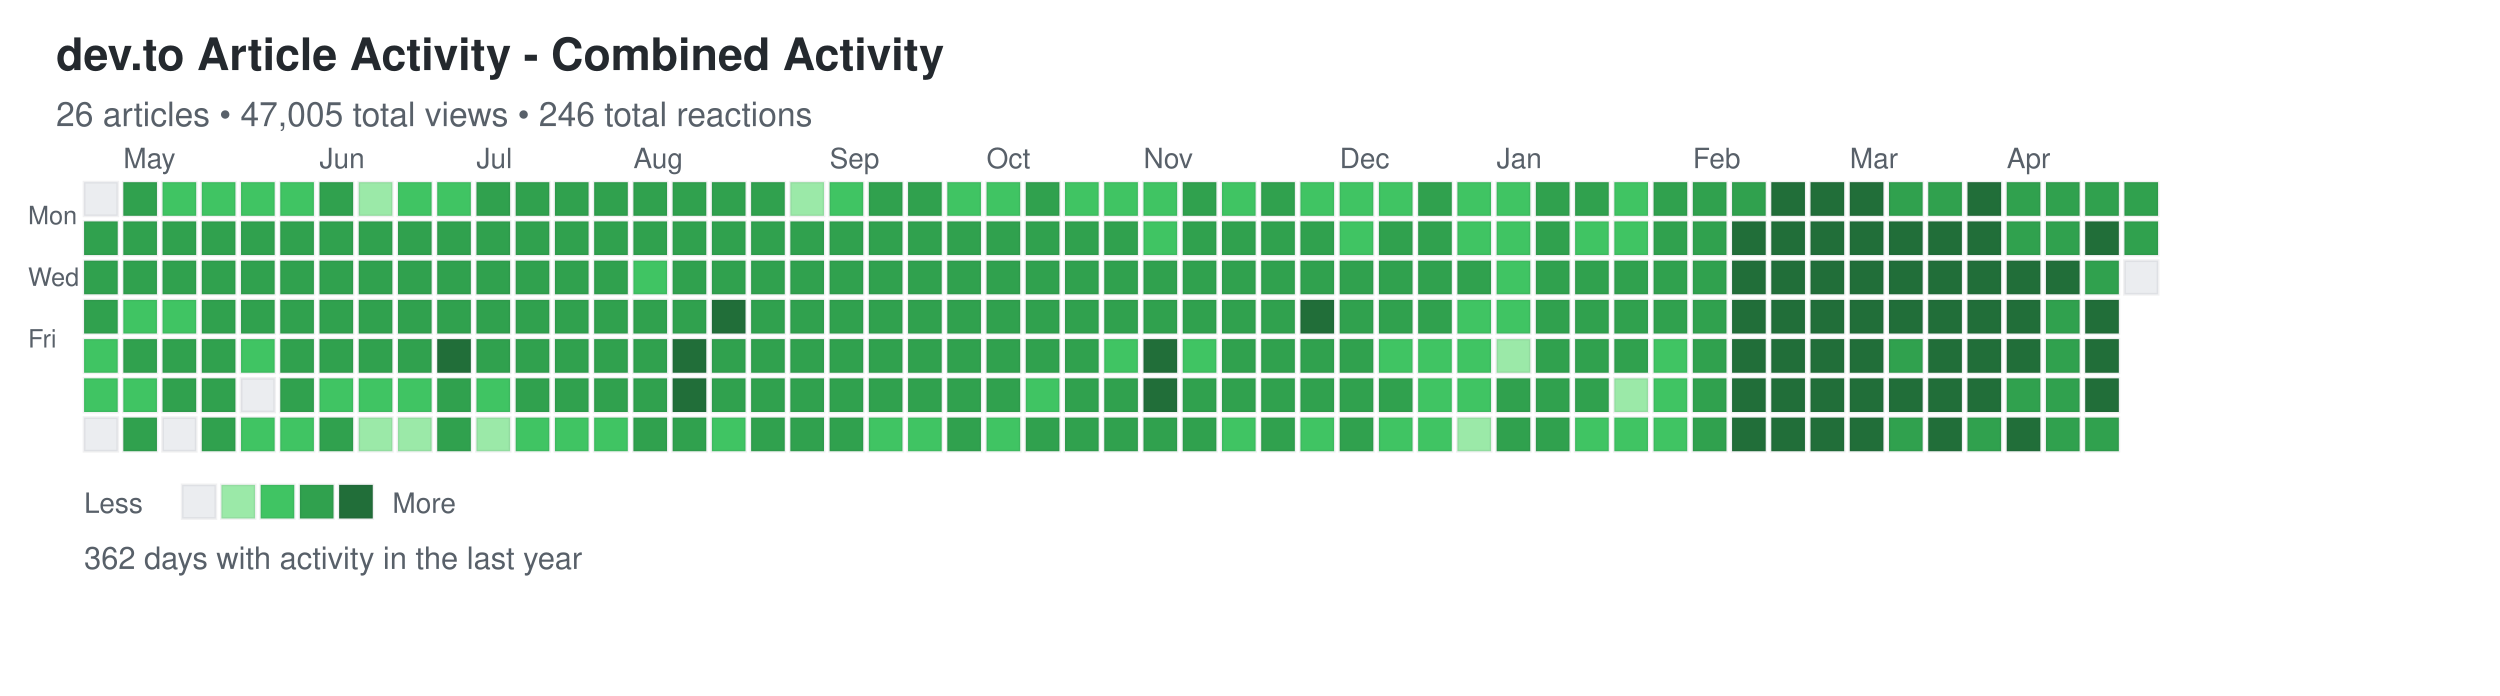
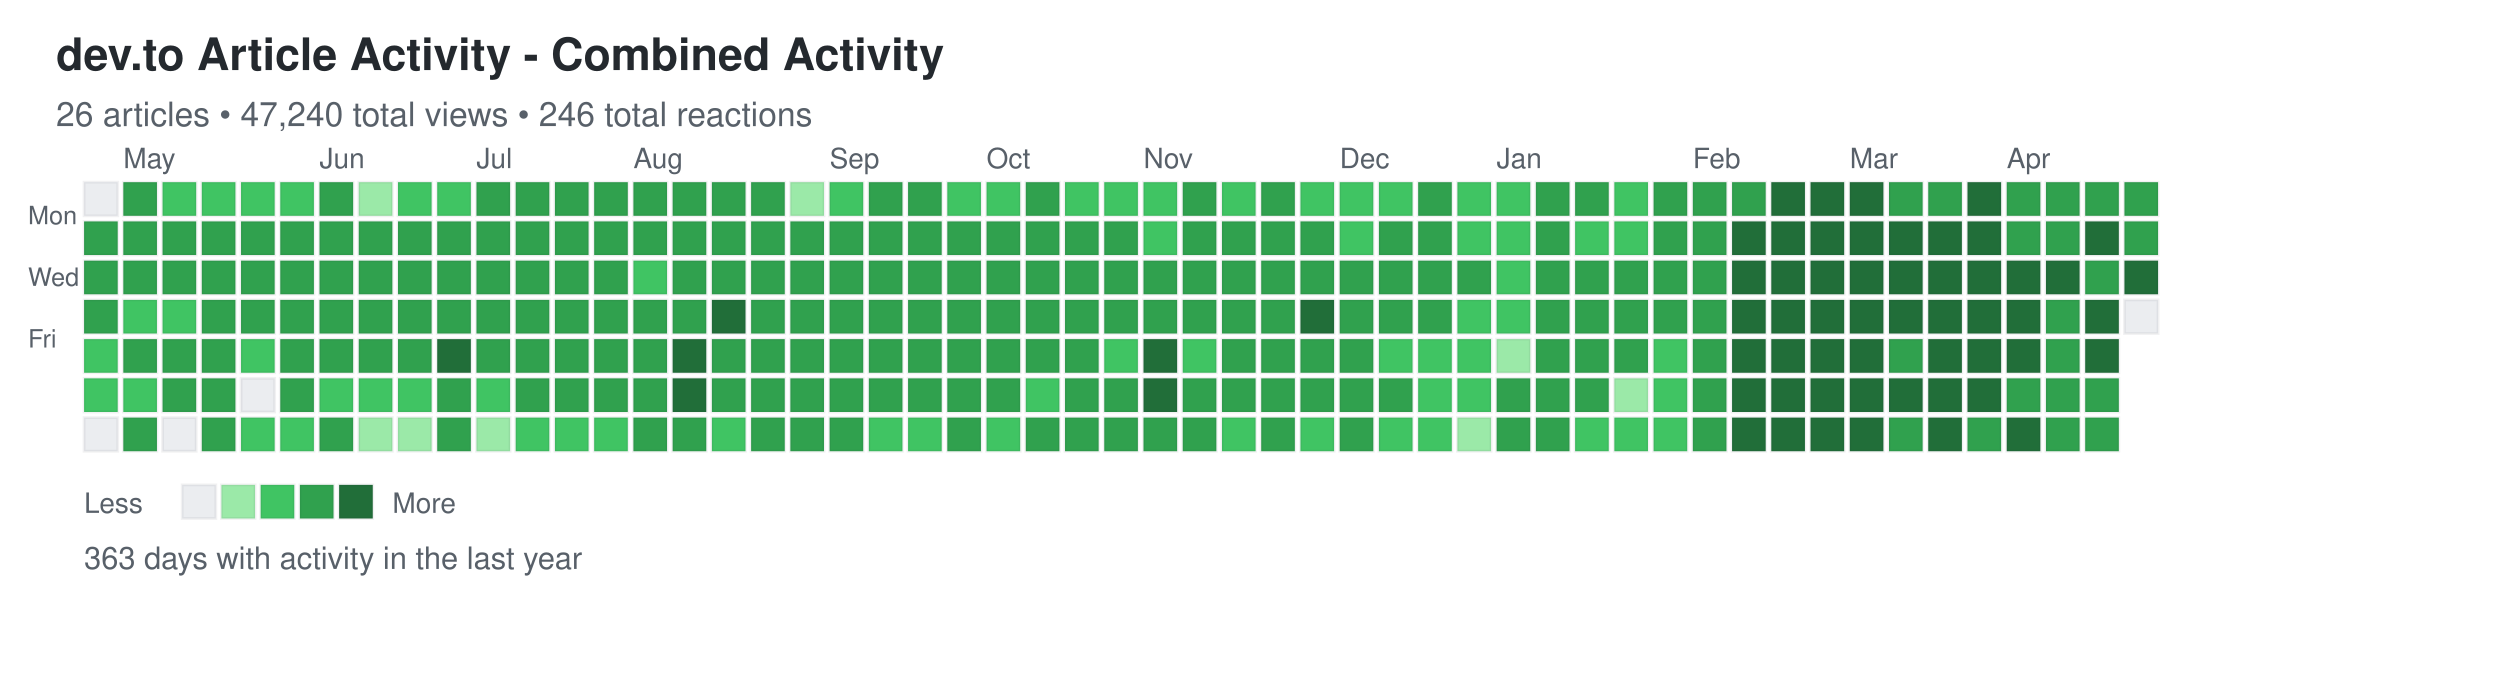
<svg xmlns="http://www.w3.org/2000/svg" width="892" height="248">
  <defs>
    <style>
.day { stroke: rgba(27,31,35,0.06); stroke-width: 1px; cursor: pointer; }
.day:hover { stroke: rgba(27,31,35,0.3); stroke-width: 2px; }
.month-label { font-family: -apple-system, BlinkMacSystemFont, "Segoe UI", Helvetica, Arial, sans-serif; font-size: 10px; fill: #586069; }
.day-label { font-family: -apple-system, BlinkMacSystemFont, "Segoe UI", Helvetica, Arial, sans-serif; font-size: 9px; fill: #586069; }
.title { font-family: -apple-system, BlinkMacSystemFont, "Segoe UI", Helvetica, Arial, sans-serif; font-size: 16px; font-weight: 600; fill: #24292e; }
.subtitle { font-family: -apple-system, BlinkMacSystemFont, "Segoe UI", Helvetica, Arial, sans-serif; font-size: 12px; fill: #586069; }
.stats { font-family: -apple-system, BlinkMacSystemFont, "Segoe UI", Helvetica, Arial, sans-serif; font-size: 11px; fill: #586069; }
.legend-text { font-family: -apple-system, BlinkMacSystemFont, "Segoe UI", Helvetica, Arial, sans-serif; font-size: 10px; fill: #586069; }
</style>
  </defs>
  <text x="20" y="25" class="title">dev.to Article Activity - Combined Activity</text>
-   <text x="20" y="45" class="subtitle">26 articles • 47,005 total views • 246 total reactions</text>
+   <text x="20" y="45" class="subtitle">26 articles • 47,240 total views • 246 total reactions</text>
  <text x="10" y="80" class="day-label">Mon</text>
  <text x="10" y="102" class="day-label">Wed</text>
  <text x="10" y="124" class="day-label">Fri</text>
  <rect x="30" y="65" width="12" height="12" fill="#ebedf0" class="day" data-date="2025-04-20" data-level="0" />
  <rect x="30" y="79" width="12" height="12" fill="#30a14e" class="day" data-date="2025-04-21" data-level="3" />
  <rect x="30" y="93" width="12" height="12" fill="#30a14e" class="day" data-date="2025-04-22" data-level="3" />
  <rect x="30" y="107" width="12" height="12" fill="#30a14e" class="day" data-date="2025-04-23" data-level="3" />
  <rect x="30" y="121" width="12" height="12" fill="#40c463" class="day" data-date="2025-04-24" data-level="2" />
  <rect x="30" y="135" width="12" height="12" fill="#40c463" class="day" data-date="2025-04-25" data-level="2" />
  <rect x="30" y="149" width="12" height="12" fill="#ebedf0" class="day" data-date="2025-04-26" data-level="0" />
  <rect x="44" y="65" width="12" height="12" fill="#30a14e" class="day" data-date="2025-04-27" data-level="3" />
  <rect x="44" y="79" width="12" height="12" fill="#30a14e" class="day" data-date="2025-04-28" data-level="3" />
  <rect x="44" y="93" width="12" height="12" fill="#30a14e" class="day" data-date="2025-04-29" data-level="3" />
  <rect x="44" y="107" width="12" height="12" fill="#40c463" class="day" data-date="2025-04-30" data-level="2" />
  <rect x="44" y="121" width="12" height="12" fill="#30a14e" class="day" data-date="2025-05-01" data-level="3" />
  <rect x="44" y="135" width="12" height="12" fill="#40c463" class="day" data-date="2025-05-02" data-level="2" />
  <rect x="44" y="149" width="12" height="12" fill="#30a14e" class="day" data-date="2025-05-03" data-level="3" />
  <rect x="58" y="65" width="12" height="12" fill="#40c463" class="day" data-date="2025-05-04" data-level="2" />
  <rect x="58" y="79" width="12" height="12" fill="#30a14e" class="day" data-date="2025-05-05" data-level="3" />
  <rect x="58" y="93" width="12" height="12" fill="#30a14e" class="day" data-date="2025-05-06" data-level="3" />
  <rect x="58" y="107" width="12" height="12" fill="#40c463" class="day" data-date="2025-05-07" data-level="2" />
  <rect x="58" y="121" width="12" height="12" fill="#30a14e" class="day" data-date="2025-05-08" data-level="3" />
  <rect x="58" y="135" width="12" height="12" fill="#30a14e" class="day" data-date="2025-05-09" data-level="3" />
  <rect x="58" y="149" width="12" height="12" fill="#ebedf0" class="day" data-date="2025-05-10" data-level="0" />
  <rect x="72" y="65" width="12" height="12" fill="#40c463" class="day" data-date="2025-05-11" data-level="2" />
  <rect x="72" y="79" width="12" height="12" fill="#30a14e" class="day" data-date="2025-05-12" data-level="3" />
  <rect x="72" y="93" width="12" height="12" fill="#30a14e" class="day" data-date="2025-05-13" data-level="3" />
  <rect x="72" y="107" width="12" height="12" fill="#30a14e" class="day" data-date="2025-05-14" data-level="3" />
  <rect x="72" y="121" width="12" height="12" fill="#30a14e" class="day" data-date="2025-05-15" data-level="3" />
  <rect x="72" y="135" width="12" height="12" fill="#30a14e" class="day" data-date="2025-05-16" data-level="3" />
  <rect x="72" y="149" width="12" height="12" fill="#30a14e" class="day" data-date="2025-05-17" data-level="3" />
  <rect x="86" y="65" width="12" height="12" fill="#40c463" class="day" data-date="2025-05-18" data-level="2" />
  <rect x="86" y="79" width="12" height="12" fill="#30a14e" class="day" data-date="2025-05-19" data-level="3" />
  <rect x="86" y="93" width="12" height="12" fill="#30a14e" class="day" data-date="2025-05-20" data-level="3" />
  <rect x="86" y="107" width="12" height="12" fill="#30a14e" class="day" data-date="2025-05-21" data-level="3" />
  <rect x="86" y="121" width="12" height="12" fill="#40c463" class="day" data-date="2025-05-22" data-level="2" />
  <rect x="86" y="135" width="12" height="12" fill="#ebedf0" class="day" data-date="2025-05-23" data-level="0" />
  <rect x="86" y="149" width="12" height="12" fill="#40c463" class="day" data-date="2025-05-24" data-level="2" />
  <rect x="100" y="65" width="12" height="12" fill="#40c463" class="day" data-date="2025-05-25" data-level="2" />
  <rect x="100" y="79" width="12" height="12" fill="#30a14e" class="day" data-date="2025-05-26" data-level="3" />
  <rect x="100" y="93" width="12" height="12" fill="#30a14e" class="day" data-date="2025-05-27" data-level="3" />
  <rect x="100" y="107" width="12" height="12" fill="#30a14e" class="day" data-date="2025-05-28" data-level="3" />
  <rect x="100" y="121" width="12" height="12" fill="#30a14e" class="day" data-date="2025-05-29" data-level="3" />
  <rect x="100" y="135" width="12" height="12" fill="#30a14e" class="day" data-date="2025-05-30" data-level="3" />
  <rect x="100" y="149" width="12" height="12" fill="#40c463" class="day" data-date="2025-05-31" data-level="2" />
  <rect x="114" y="65" width="12" height="12" fill="#30a14e" class="day" data-date="2025-06-01" data-level="3" />
  <rect x="114" y="79" width="12" height="12" fill="#30a14e" class="day" data-date="2025-06-02" data-level="3" />
  <rect x="114" y="93" width="12" height="12" fill="#30a14e" class="day" data-date="2025-06-03" data-level="3" />
  <rect x="114" y="107" width="12" height="12" fill="#30a14e" class="day" data-date="2025-06-04" data-level="3" />
  <rect x="114" y="121" width="12" height="12" fill="#30a14e" class="day" data-date="2025-06-05" data-level="3" />
  <rect x="114" y="135" width="12" height="12" fill="#40c463" class="day" data-date="2025-06-06" data-level="2" />
  <rect x="114" y="149" width="12" height="12" fill="#30a14e" class="day" data-date="2025-06-07" data-level="3" />
  <rect x="128" y="65" width="12" height="12" fill="#9be9a8" class="day" data-date="2025-06-08" data-level="1" />
  <rect x="128" y="79" width="12" height="12" fill="#30a14e" class="day" data-date="2025-06-09" data-level="3" />
  <rect x="128" y="93" width="12" height="12" fill="#30a14e" class="day" data-date="2025-06-10" data-level="3" />
  <rect x="128" y="107" width="12" height="12" fill="#30a14e" class="day" data-date="2025-06-11" data-level="3" />
  <rect x="128" y="121" width="12" height="12" fill="#30a14e" class="day" data-date="2025-06-12" data-level="3" />
  <rect x="128" y="135" width="12" height="12" fill="#40c463" class="day" data-date="2025-06-13" data-level="2" />
  <rect x="128" y="149" width="12" height="12" fill="#9be9a8" class="day" data-date="2025-06-14" data-level="1" />
  <rect x="142" y="65" width="12" height="12" fill="#40c463" class="day" data-date="2025-06-15" data-level="2" />
  <rect x="142" y="79" width="12" height="12" fill="#30a14e" class="day" data-date="2025-06-16" data-level="3" />
  <rect x="142" y="93" width="12" height="12" fill="#30a14e" class="day" data-date="2025-06-17" data-level="3" />
  <rect x="142" y="107" width="12" height="12" fill="#30a14e" class="day" data-date="2025-06-18" data-level="3" />
  <rect x="142" y="121" width="12" height="12" fill="#30a14e" class="day" data-date="2025-06-19" data-level="3" />
  <rect x="142" y="135" width="12" height="12" fill="#40c463" class="day" data-date="2025-06-20" data-level="2" />
  <rect x="142" y="149" width="12" height="12" fill="#9be9a8" class="day" data-date="2025-06-21" data-level="1" />
  <rect x="156" y="65" width="12" height="12" fill="#40c463" class="day" data-date="2025-06-22" data-level="2" />
  <rect x="156" y="79" width="12" height="12" fill="#30a14e" class="day" data-date="2025-06-23" data-level="3" />
  <rect x="156" y="93" width="12" height="12" fill="#30a14e" class="day" data-date="2025-06-24" data-level="3" />
  <rect x="156" y="107" width="12" height="12" fill="#30a14e" class="day" data-date="2025-06-25" data-level="3" />
  <rect x="156" y="121" width="12" height="12" fill="#216e39" class="day" data-date="2025-06-26" data-level="4" />
  <rect x="156" y="135" width="12" height="12" fill="#30a14e" class="day" data-date="2025-06-27" data-level="3" />
  <rect x="156" y="149" width="12" height="12" fill="#30a14e" class="day" data-date="2025-06-28" data-level="3" />
  <rect x="170" y="65" width="12" height="12" fill="#30a14e" class="day" data-date="2025-06-29" data-level="3" />
  <rect x="170" y="79" width="12" height="12" fill="#30a14e" class="day" data-date="2025-06-30" data-level="3" />
  <rect x="170" y="93" width="12" height="12" fill="#30a14e" class="day" data-date="2025-07-01" data-level="3" />
  <rect x="170" y="107" width="12" height="12" fill="#30a14e" class="day" data-date="2025-07-02" data-level="3" />
  <rect x="170" y="121" width="12" height="12" fill="#30a14e" class="day" data-date="2025-07-03" data-level="3" />
  <rect x="170" y="135" width="12" height="12" fill="#40c463" class="day" data-date="2025-07-04" data-level="2" />
  <rect x="170" y="149" width="12" height="12" fill="#9be9a8" class="day" data-date="2025-07-05" data-level="1" />
  <rect x="184" y="65" width="12" height="12" fill="#30a14e" class="day" data-date="2025-07-06" data-level="3" />
  <rect x="184" y="79" width="12" height="12" fill="#30a14e" class="day" data-date="2025-07-07" data-level="3" />
  <rect x="184" y="93" width="12" height="12" fill="#30a14e" class="day" data-date="2025-07-08" data-level="3" />
  <rect x="184" y="107" width="12" height="12" fill="#30a14e" class="day" data-date="2025-07-09" data-level="3" />
  <rect x="184" y="121" width="12" height="12" fill="#30a14e" class="day" data-date="2025-07-10" data-level="3" />
  <rect x="184" y="135" width="12" height="12" fill="#30a14e" class="day" data-date="2025-07-11" data-level="3" />
  <rect x="184" y="149" width="12" height="12" fill="#40c463" class="day" data-date="2025-07-12" data-level="2" />
  <rect x="198" y="65" width="12" height="12" fill="#30a14e" class="day" data-date="2025-07-13" data-level="3" />
  <rect x="198" y="79" width="12" height="12" fill="#30a14e" class="day" data-date="2025-07-14" data-level="3" />
  <rect x="198" y="93" width="12" height="12" fill="#30a14e" class="day" data-date="2025-07-15" data-level="3" />
  <rect x="198" y="107" width="12" height="12" fill="#30a14e" class="day" data-date="2025-07-16" data-level="3" />
  <rect x="198" y="121" width="12" height="12" fill="#30a14e" class="day" data-date="2025-07-17" data-level="3" />
  <rect x="198" y="135" width="12" height="12" fill="#30a14e" class="day" data-date="2025-07-18" data-level="3" />
  <rect x="198" y="149" width="12" height="12" fill="#40c463" class="day" data-date="2025-07-19" data-level="2" />
  <rect x="212" y="65" width="12" height="12" fill="#30a14e" class="day" data-date="2025-07-20" data-level="3" />
  <rect x="212" y="79" width="12" height="12" fill="#30a14e" class="day" data-date="2025-07-21" data-level="3" />
  <rect x="212" y="93" width="12" height="12" fill="#30a14e" class="day" data-date="2025-07-22" data-level="3" />
  <rect x="212" y="107" width="12" height="12" fill="#30a14e" class="day" data-date="2025-07-23" data-level="3" />
  <rect x="212" y="121" width="12" height="12" fill="#30a14e" class="day" data-date="2025-07-24" data-level="3" />
  <rect x="212" y="135" width="12" height="12" fill="#30a14e" class="day" data-date="2025-07-25" data-level="3" />
  <rect x="212" y="149" width="12" height="12" fill="#40c463" class="day" data-date="2025-07-26" data-level="2" />
  <rect x="226" y="65" width="12" height="12" fill="#30a14e" class="day" data-date="2025-07-27" data-level="3" />
  <rect x="226" y="79" width="12" height="12" fill="#30a14e" class="day" data-date="2025-07-28" data-level="3" />
  <rect x="226" y="93" width="12" height="12" fill="#40c463" class="day" data-date="2025-07-29" data-level="2" />
  <rect x="226" y="107" width="12" height="12" fill="#30a14e" class="day" data-date="2025-07-30" data-level="3" />
  <rect x="226" y="121" width="12" height="12" fill="#30a14e" class="day" data-date="2025-07-31" data-level="3" />
  <rect x="226" y="135" width="12" height="12" fill="#30a14e" class="day" data-date="2025-08-01" data-level="3" />
  <rect x="226" y="149" width="12" height="12" fill="#30a14e" class="day" data-date="2025-08-02" data-level="3" />
  <rect x="240" y="65" width="12" height="12" fill="#30a14e" class="day" data-date="2025-08-03" data-level="3" />
  <rect x="240" y="79" width="12" height="12" fill="#30a14e" class="day" data-date="2025-08-04" data-level="3" />
  <rect x="240" y="93" width="12" height="12" fill="#30a14e" class="day" data-date="2025-08-05" data-level="3" />
  <rect x="240" y="107" width="12" height="12" fill="#30a14e" class="day" data-date="2025-08-06" data-level="3" />
  <rect x="240" y="121" width="12" height="12" fill="#216e39" class="day" data-date="2025-08-07" data-level="4" />
  <rect x="240" y="135" width="12" height="12" fill="#216e39" class="day" data-date="2025-08-08" data-level="4" />
  <rect x="240" y="149" width="12" height="12" fill="#30a14e" class="day" data-date="2025-08-09" data-level="3" />
  <rect x="254" y="65" width="12" height="12" fill="#30a14e" class="day" data-date="2025-08-10" data-level="3" />
  <rect x="254" y="79" width="12" height="12" fill="#30a14e" class="day" data-date="2025-08-11" data-level="3" />
  <rect x="254" y="93" width="12" height="12" fill="#30a14e" class="day" data-date="2025-08-12" data-level="3" />
  <rect x="254" y="107" width="12" height="12" fill="#216e39" class="day" data-date="2025-08-13" data-level="4" />
  <rect x="254" y="121" width="12" height="12" fill="#30a14e" class="day" data-date="2025-08-14" data-level="3" />
  <rect x="254" y="135" width="12" height="12" fill="#30a14e" class="day" data-date="2025-08-15" data-level="3" />
  <rect x="254" y="149" width="12" height="12" fill="#40c463" class="day" data-date="2025-08-16" data-level="2" />
  <rect x="268" y="65" width="12" height="12" fill="#30a14e" class="day" data-date="2025-08-17" data-level="3" />
  <rect x="268" y="79" width="12" height="12" fill="#30a14e" class="day" data-date="2025-08-18" data-level="3" />
  <rect x="268" y="93" width="12" height="12" fill="#30a14e" class="day" data-date="2025-08-19" data-level="3" />
  <rect x="268" y="107" width="12" height="12" fill="#30a14e" class="day" data-date="2025-08-20" data-level="3" />
  <rect x="268" y="121" width="12" height="12" fill="#30a14e" class="day" data-date="2025-08-21" data-level="3" />
  <rect x="268" y="135" width="12" height="12" fill="#30a14e" class="day" data-date="2025-08-22" data-level="3" />
  <rect x="268" y="149" width="12" height="12" fill="#30a14e" class="day" data-date="2025-08-23" data-level="3" />
  <rect x="282" y="65" width="12" height="12" fill="#9be9a8" class="day" data-date="2025-08-24" data-level="1" />
  <rect x="282" y="79" width="12" height="12" fill="#30a14e" class="day" data-date="2025-08-25" data-level="3" />
  <rect x="282" y="93" width="12" height="12" fill="#30a14e" class="day" data-date="2025-08-26" data-level="3" />
  <rect x="282" y="107" width="12" height="12" fill="#30a14e" class="day" data-date="2025-08-27" data-level="3" />
  <rect x="282" y="121" width="12" height="12" fill="#30a14e" class="day" data-date="2025-08-28" data-level="3" />
  <rect x="282" y="135" width="12" height="12" fill="#30a14e" class="day" data-date="2025-08-29" data-level="3" />
  <rect x="282" y="149" width="12" height="12" fill="#30a14e" class="day" data-date="2025-08-30" data-level="3" />
  <rect x="296" y="65" width="12" height="12" fill="#40c463" class="day" data-date="2025-08-31" data-level="2" />
  <rect x="296" y="79" width="12" height="12" fill="#30a14e" class="day" data-date="2025-09-01" data-level="3" />
  <rect x="296" y="93" width="12" height="12" fill="#30a14e" class="day" data-date="2025-09-02" data-level="3" />
  <rect x="296" y="107" width="12" height="12" fill="#30a14e" class="day" data-date="2025-09-03" data-level="3" />
  <rect x="296" y="121" width="12" height="12" fill="#30a14e" class="day" data-date="2025-09-04" data-level="3" />
  <rect x="296" y="135" width="12" height="12" fill="#30a14e" class="day" data-date="2025-09-05" data-level="3" />
  <rect x="296" y="149" width="12" height="12" fill="#30a14e" class="day" data-date="2025-09-06" data-level="3" />
  <rect x="310" y="65" width="12" height="12" fill="#30a14e" class="day" data-date="2025-09-07" data-level="3" />
  <rect x="310" y="79" width="12" height="12" fill="#30a14e" class="day" data-date="2025-09-08" data-level="3" />
  <rect x="310" y="93" width="12" height="12" fill="#30a14e" class="day" data-date="2025-09-09" data-level="3" />
  <rect x="310" y="107" width="12" height="12" fill="#30a14e" class="day" data-date="2025-09-10" data-level="3" />
  <rect x="310" y="121" width="12" height="12" fill="#30a14e" class="day" data-date="2025-09-11" data-level="3" />
  <rect x="310" y="135" width="12" height="12" fill="#30a14e" class="day" data-date="2025-09-12" data-level="3" />
  <rect x="310" y="149" width="12" height="12" fill="#40c463" class="day" data-date="2025-09-13" data-level="2" />
  <rect x="324" y="65" width="12" height="12" fill="#30a14e" class="day" data-date="2025-09-14" data-level="3" />
  <rect x="324" y="79" width="12" height="12" fill="#30a14e" class="day" data-date="2025-09-15" data-level="3" />
  <rect x="324" y="93" width="12" height="12" fill="#30a14e" class="day" data-date="2025-09-16" data-level="3" />
  <rect x="324" y="107" width="12" height="12" fill="#30a14e" class="day" data-date="2025-09-17" data-level="3" />
  <rect x="324" y="121" width="12" height="12" fill="#30a14e" class="day" data-date="2025-09-18" data-level="3" />
  <rect x="324" y="135" width="12" height="12" fill="#30a14e" class="day" data-date="2025-09-19" data-level="3" />
  <rect x="324" y="149" width="12" height="12" fill="#40c463" class="day" data-date="2025-09-20" data-level="2" />
  <rect x="338" y="65" width="12" height="12" fill="#40c463" class="day" data-date="2025-09-21" data-level="2" />
  <rect x="338" y="79" width="12" height="12" fill="#30a14e" class="day" data-date="2025-09-22" data-level="3" />
  <rect x="338" y="93" width="12" height="12" fill="#30a14e" class="day" data-date="2025-09-23" data-level="3" />
  <rect x="338" y="107" width="12" height="12" fill="#30a14e" class="day" data-date="2025-09-24" data-level="3" />
  <rect x="338" y="121" width="12" height="12" fill="#30a14e" class="day" data-date="2025-09-25" data-level="3" />
  <rect x="338" y="135" width="12" height="12" fill="#30a14e" class="day" data-date="2025-09-26" data-level="3" />
  <rect x="338" y="149" width="12" height="12" fill="#30a14e" class="day" data-date="2025-09-27" data-level="3" />
  <rect x="352" y="65" width="12" height="12" fill="#40c463" class="day" data-date="2025-09-28" data-level="2" />
  <rect x="352" y="79" width="12" height="12" fill="#30a14e" class="day" data-date="2025-09-29" data-level="3" />
  <rect x="352" y="93" width="12" height="12" fill="#30a14e" class="day" data-date="2025-09-30" data-level="3" />
  <rect x="352" y="107" width="12" height="12" fill="#30a14e" class="day" data-date="2025-10-01" data-level="3" />
  <rect x="352" y="121" width="12" height="12" fill="#30a14e" class="day" data-date="2025-10-02" data-level="3" />
  <rect x="352" y="135" width="12" height="12" fill="#30a14e" class="day" data-date="2025-10-03" data-level="3" />
  <rect x="352" y="149" width="12" height="12" fill="#40c463" class="day" data-date="2025-10-04" data-level="2" />
  <rect x="366" y="65" width="12" height="12" fill="#30a14e" class="day" data-date="2025-10-05" data-level="3" />
  <rect x="366" y="79" width="12" height="12" fill="#30a14e" class="day" data-date="2025-10-06" data-level="3" />
  <rect x="366" y="93" width="12" height="12" fill="#30a14e" class="day" data-date="2025-10-07" data-level="3" />
  <rect x="366" y="107" width="12" height="12" fill="#30a14e" class="day" data-date="2025-10-08" data-level="3" />
  <rect x="366" y="121" width="12" height="12" fill="#30a14e" class="day" data-date="2025-10-09" data-level="3" />
  <rect x="366" y="135" width="12" height="12" fill="#40c463" class="day" data-date="2025-10-10" data-level="2" />
  <rect x="366" y="149" width="12" height="12" fill="#30a14e" class="day" data-date="2025-10-11" data-level="3" />
  <rect x="380" y="65" width="12" height="12" fill="#40c463" class="day" data-date="2025-10-12" data-level="2" />
  <rect x="380" y="79" width="12" height="12" fill="#30a14e" class="day" data-date="2025-10-13" data-level="3" />
  <rect x="380" y="93" width="12" height="12" fill="#30a14e" class="day" data-date="2025-10-14" data-level="3" />
  <rect x="380" y="107" width="12" height="12" fill="#30a14e" class="day" data-date="2025-10-15" data-level="3" />
  <rect x="380" y="121" width="12" height="12" fill="#30a14e" class="day" data-date="2025-10-16" data-level="3" />
  <rect x="380" y="135" width="12" height="12" fill="#30a14e" class="day" data-date="2025-10-17" data-level="3" />
  <rect x="380" y="149" width="12" height="12" fill="#30a14e" class="day" data-date="2025-10-18" data-level="3" />
  <rect x="394" y="65" width="12" height="12" fill="#40c463" class="day" data-date="2025-10-19" data-level="2" />
  <rect x="394" y="79" width="12" height="12" fill="#30a14e" class="day" data-date="2025-10-20" data-level="3" />
  <rect x="394" y="93" width="12" height="12" fill="#30a14e" class="day" data-date="2025-10-21" data-level="3" />
  <rect x="394" y="107" width="12" height="12" fill="#30a14e" class="day" data-date="2025-10-22" data-level="3" />
  <rect x="394" y="121" width="12" height="12" fill="#40c463" class="day" data-date="2025-10-23" data-level="2" />
  <rect x="394" y="135" width="12" height="12" fill="#30a14e" class="day" data-date="2025-10-24" data-level="3" />
  <rect x="394" y="149" width="12" height="12" fill="#30a14e" class="day" data-date="2025-10-25" data-level="3" />
  <rect x="408" y="65" width="12" height="12" fill="#40c463" class="day" data-date="2025-10-26" data-level="2" />
  <rect x="408" y="79" width="12" height="12" fill="#40c463" class="day" data-date="2025-10-27" data-level="2" />
  <rect x="408" y="93" width="12" height="12" fill="#30a14e" class="day" data-date="2025-10-28" data-level="3" />
  <rect x="408" y="107" width="12" height="12" fill="#30a14e" class="day" data-date="2025-10-29" data-level="3" />
  <rect x="408" y="121" width="12" height="12" fill="#216e39" class="day" data-date="2025-10-30" data-level="4" />
  <rect x="408" y="135" width="12" height="12" fill="#216e39" class="day" data-date="2025-10-31" data-level="4" />
  <rect x="408" y="149" width="12" height="12" fill="#30a14e" class="day" data-date="2025-11-01" data-level="3" />
  <rect x="422" y="65" width="12" height="12" fill="#30a14e" class="day" data-date="2025-11-02" data-level="3" />
  <rect x="422" y="79" width="12" height="12" fill="#30a14e" class="day" data-date="2025-11-03" data-level="3" />
  <rect x="422" y="93" width="12" height="12" fill="#30a14e" class="day" data-date="2025-11-04" data-level="3" />
  <rect x="422" y="107" width="12" height="12" fill="#30a14e" class="day" data-date="2025-11-05" data-level="3" />
  <rect x="422" y="121" width="12" height="12" fill="#40c463" class="day" data-date="2025-11-06" data-level="2" />
  <rect x="422" y="135" width="12" height="12" fill="#30a14e" class="day" data-date="2025-11-07" data-level="3" />
  <rect x="422" y="149" width="12" height="12" fill="#30a14e" class="day" data-date="2025-11-08" data-level="3" />
  <rect x="436" y="65" width="12" height="12" fill="#40c463" class="day" data-date="2025-11-09" data-level="2" />
  <rect x="436" y="79" width="12" height="12" fill="#30a14e" class="day" data-date="2025-11-10" data-level="3" />
  <rect x="436" y="93" width="12" height="12" fill="#30a14e" class="day" data-date="2025-11-11" data-level="3" />
  <rect x="436" y="107" width="12" height="12" fill="#30a14e" class="day" data-date="2025-11-12" data-level="3" />
  <rect x="436" y="121" width="12" height="12" fill="#30a14e" class="day" data-date="2025-11-13" data-level="3" />
  <rect x="436" y="135" width="12" height="12" fill="#30a14e" class="day" data-date="2025-11-14" data-level="3" />
  <rect x="436" y="149" width="12" height="12" fill="#40c463" class="day" data-date="2025-11-15" data-level="2" />
  <rect x="450" y="65" width="12" height="12" fill="#30a14e" class="day" data-date="2025-11-16" data-level="3" />
  <rect x="450" y="79" width="12" height="12" fill="#30a14e" class="day" data-date="2025-11-17" data-level="3" />
  <rect x="450" y="93" width="12" height="12" fill="#30a14e" class="day" data-date="2025-11-18" data-level="3" />
  <rect x="450" y="107" width="12" height="12" fill="#30a14e" class="day" data-date="2025-11-19" data-level="3" />
  <rect x="450" y="121" width="12" height="12" fill="#30a14e" class="day" data-date="2025-11-20" data-level="3" />
  <rect x="450" y="135" width="12" height="12" fill="#30a14e" class="day" data-date="2025-11-21" data-level="3" />
  <rect x="450" y="149" width="12" height="12" fill="#30a14e" class="day" data-date="2025-11-22" data-level="3" />
  <rect x="464" y="65" width="12" height="12" fill="#40c463" class="day" data-date="2025-11-23" data-level="2" />
  <rect x="464" y="79" width="12" height="12" fill="#30a14e" class="day" data-date="2025-11-24" data-level="3" />
  <rect x="464" y="93" width="12" height="12" fill="#30a14e" class="day" data-date="2025-11-25" data-level="3" />
  <rect x="464" y="107" width="12" height="12" fill="#216e39" class="day" data-date="2025-11-26" data-level="4" />
  <rect x="464" y="121" width="12" height="12" fill="#30a14e" class="day" data-date="2025-11-27" data-level="3" />
  <rect x="464" y="135" width="12" height="12" fill="#30a14e" class="day" data-date="2025-11-28" data-level="3" />
  <rect x="464" y="149" width="12" height="12" fill="#40c463" class="day" data-date="2025-11-29" data-level="2" />
  <rect x="478" y="65" width="12" height="12" fill="#40c463" class="day" data-date="2025-11-30" data-level="2" />
  <rect x="478" y="79" width="12" height="12" fill="#40c463" class="day" data-date="2025-12-01" data-level="2" />
  <rect x="478" y="93" width="12" height="12" fill="#30a14e" class="day" data-date="2025-12-02" data-level="3" />
  <rect x="478" y="107" width="12" height="12" fill="#30a14e" class="day" data-date="2025-12-03" data-level="3" />
  <rect x="478" y="121" width="12" height="12" fill="#30a14e" class="day" data-date="2025-12-04" data-level="3" />
  <rect x="478" y="135" width="12" height="12" fill="#30a14e" class="day" data-date="2025-12-05" data-level="3" />
  <rect x="478" y="149" width="12" height="12" fill="#30a14e" class="day" data-date="2025-12-06" data-level="3" />
  <rect x="492" y="65" width="12" height="12" fill="#40c463" class="day" data-date="2025-12-07" data-level="2" />
  <rect x="492" y="79" width="12" height="12" fill="#30a14e" class="day" data-date="2025-12-08" data-level="3" />
  <rect x="492" y="93" width="12" height="12" fill="#30a14e" class="day" data-date="2025-12-09" data-level="3" />
  <rect x="492" y="107" width="12" height="12" fill="#30a14e" class="day" data-date="2025-12-10" data-level="3" />
  <rect x="492" y="121" width="12" height="12" fill="#40c463" class="day" data-date="2025-12-11" data-level="2" />
  <rect x="492" y="135" width="12" height="12" fill="#30a14e" class="day" data-date="2025-12-12" data-level="3" />
  <rect x="492" y="149" width="12" height="12" fill="#40c463" class="day" data-date="2025-12-13" data-level="2" />
  <rect x="506" y="65" width="12" height="12" fill="#30a14e" class="day" data-date="2025-12-14" data-level="3" />
  <rect x="506" y="79" width="12" height="12" fill="#30a14e" class="day" data-date="2025-12-15" data-level="3" />
  <rect x="506" y="93" width="12" height="12" fill="#30a14e" class="day" data-date="2025-12-16" data-level="3" />
  <rect x="506" y="107" width="12" height="12" fill="#30a14e" class="day" data-date="2025-12-17" data-level="3" />
  <rect x="506" y="121" width="12" height="12" fill="#40c463" class="day" data-date="2025-12-18" data-level="2" />
  <rect x="506" y="135" width="12" height="12" fill="#40c463" class="day" data-date="2025-12-19" data-level="2" />
  <rect x="506" y="149" width="12" height="12" fill="#40c463" class="day" data-date="2025-12-20" data-level="2" />
  <rect x="520" y="65" width="12" height="12" fill="#40c463" class="day" data-date="2025-12-21" data-level="2" />
  <rect x="520" y="79" width="12" height="12" fill="#40c463" class="day" data-date="2025-12-22" data-level="2" />
  <rect x="520" y="93" width="12" height="12" fill="#30a14e" class="day" data-date="2025-12-23" data-level="3" />
  <rect x="520" y="107" width="12" height="12" fill="#40c463" class="day" data-date="2025-12-24" data-level="2" />
  <rect x="520" y="121" width="12" height="12" fill="#40c463" class="day" data-date="2025-12-25" data-level="2" />
  <rect x="520" y="135" width="12" height="12" fill="#40c463" class="day" data-date="2025-12-26" data-level="2" />
  <rect x="520" y="149" width="12" height="12" fill="#9be9a8" class="day" data-date="2025-12-27" data-level="1" />
  <rect x="534" y="65" width="12" height="12" fill="#40c463" class="day" data-date="2025-12-28" data-level="2" />
  <rect x="534" y="79" width="12" height="12" fill="#40c463" class="day" data-date="2025-12-29" data-level="2" />
  <rect x="534" y="93" width="12" height="12" fill="#40c463" class="day" data-date="2025-12-30" data-level="2" />
  <rect x="534" y="107" width="12" height="12" fill="#40c463" class="day" data-date="2025-12-31" data-level="2" />
  <rect x="534" y="121" width="12" height="12" fill="#9be9a8" class="day" data-date="2026-01-01" data-level="1" />
  <rect x="534" y="135" width="12" height="12" fill="#30a14e" class="day" data-date="2026-01-02" data-level="3" />
  <rect x="534" y="149" width="12" height="12" fill="#30a14e" class="day" data-date="2026-01-03" data-level="3" />
  <rect x="548" y="65" width="12" height="12" fill="#30a14e" class="day" data-date="2026-01-04" data-level="3" />
  <rect x="548" y="79" width="12" height="12" fill="#30a14e" class="day" data-date="2026-01-05" data-level="3" />
  <rect x="548" y="93" width="12" height="12" fill="#30a14e" class="day" data-date="2026-01-06" data-level="3" />
  <rect x="548" y="107" width="12" height="12" fill="#30a14e" class="day" data-date="2026-01-07" data-level="3" />
  <rect x="548" y="121" width="12" height="12" fill="#30a14e" class="day" data-date="2026-01-08" data-level="3" />
  <rect x="548" y="135" width="12" height="12" fill="#30a14e" class="day" data-date="2026-01-09" data-level="3" />
  <rect x="548" y="149" width="12" height="12" fill="#30a14e" class="day" data-date="2026-01-10" data-level="3" />
  <rect x="562" y="65" width="12" height="12" fill="#30a14e" class="day" data-date="2026-01-11" data-level="3" />
  <rect x="562" y="79" width="12" height="12" fill="#40c463" class="day" data-date="2026-01-12" data-level="2" />
  <rect x="562" y="93" width="12" height="12" fill="#30a14e" class="day" data-date="2026-01-13" data-level="3" />
  <rect x="562" y="107" width="12" height="12" fill="#30a14e" class="day" data-date="2026-01-14" data-level="3" />
  <rect x="562" y="121" width="12" height="12" fill="#30a14e" class="day" data-date="2026-01-15" data-level="3" />
  <rect x="562" y="135" width="12" height="12" fill="#30a14e" class="day" data-date="2026-01-16" data-level="3" />
  <rect x="562" y="149" width="12" height="12" fill="#40c463" class="day" data-date="2026-01-17" data-level="2" />
  <rect x="576" y="65" width="12" height="12" fill="#40c463" class="day" data-date="2026-01-18" data-level="2" />
  <rect x="576" y="79" width="12" height="12" fill="#40c463" class="day" data-date="2026-01-19" data-level="2" />
  <rect x="576" y="93" width="12" height="12" fill="#30a14e" class="day" data-date="2026-01-20" data-level="3" />
  <rect x="576" y="107" width="12" height="12" fill="#30a14e" class="day" data-date="2026-01-21" data-level="3" />
  <rect x="576" y="121" width="12" height="12" fill="#30a14e" class="day" data-date="2026-01-22" data-level="3" />
  <rect x="576" y="135" width="12" height="12" fill="#9be9a8" class="day" data-date="2026-01-23" data-level="1" />
  <rect x="576" y="149" width="12" height="12" fill="#40c463" class="day" data-date="2026-01-24" data-level="2" />
  <rect x="590" y="65" width="12" height="12" fill="#30a14e" class="day" data-date="2026-01-25" data-level="3" />
  <rect x="590" y="79" width="12" height="12" fill="#30a14e" class="day" data-date="2026-01-26" data-level="3" />
  <rect x="590" y="93" width="12" height="12" fill="#30a14e" class="day" data-date="2026-01-27" data-level="3" />
  <rect x="590" y="107" width="12" height="12" fill="#30a14e" class="day" data-date="2026-01-28" data-level="3" />
  <rect x="590" y="121" width="12" height="12" fill="#40c463" class="day" data-date="2026-01-29" data-level="2" />
  <rect x="590" y="135" width="12" height="12" fill="#40c463" class="day" data-date="2026-01-30" data-level="2" />
  <rect x="590" y="149" width="12" height="12" fill="#40c463" class="day" data-date="2026-01-31" data-level="2" />
  <rect x="604" y="65" width="12" height="12" fill="#30a14e" class="day" data-date="2026-02-01" data-level="3" />
  <rect x="604" y="79" width="12" height="12" fill="#30a14e" class="day" data-date="2026-02-02" data-level="3" />
  <rect x="604" y="93" width="12" height="12" fill="#30a14e" class="day" data-date="2026-02-03" data-level="3" />
  <rect x="604" y="107" width="12" height="12" fill="#30a14e" class="day" data-date="2026-02-04" data-level="3" />
  <rect x="604" y="121" width="12" height="12" fill="#30a14e" class="day" data-date="2026-02-05" data-level="3" />
  <rect x="604" y="135" width="12" height="12" fill="#30a14e" class="day" data-date="2026-02-06" data-level="3" />
  <rect x="604" y="149" width="12" height="12" fill="#30a14e" class="day" data-date="2026-02-07" data-level="3" />
  <rect x="618" y="65" width="12" height="12" fill="#30a14e" class="day" data-date="2026-02-08" data-level="3" />
  <rect x="618" y="79" width="12" height="12" fill="#216e39" class="day" data-date="2026-02-09" data-level="4" />
  <rect x="618" y="93" width="12" height="12" fill="#216e39" class="day" data-date="2026-02-10" data-level="4" />
  <rect x="618" y="107" width="12" height="12" fill="#216e39" class="day" data-date="2026-02-11" data-level="4" />
  <rect x="618" y="121" width="12" height="12" fill="#216e39" class="day" data-date="2026-02-12" data-level="4" />
  <rect x="618" y="135" width="12" height="12" fill="#216e39" class="day" data-date="2026-02-13" data-level="4" />
  <rect x="618" y="149" width="12" height="12" fill="#216e39" class="day" data-date="2026-02-14" data-level="4" />
  <rect x="632" y="65" width="12" height="12" fill="#216e39" class="day" data-date="2026-02-15" data-level="4" />
  <rect x="632" y="79" width="12" height="12" fill="#216e39" class="day" data-date="2026-02-16" data-level="4" />
  <rect x="632" y="93" width="12" height="12" fill="#216e39" class="day" data-date="2026-02-17" data-level="4" />
  <rect x="632" y="107" width="12" height="12" fill="#216e39" class="day" data-date="2026-02-18" data-level="4" />
  <rect x="632" y="121" width="12" height="12" fill="#216e39" class="day" data-date="2026-02-19" data-level="4" />
  <rect x="632" y="135" width="12" height="12" fill="#216e39" class="day" data-date="2026-02-20" data-level="4" />
  <rect x="632" y="149" width="12" height="12" fill="#216e39" class="day" data-date="2026-02-21" data-level="4" />
  <rect x="646" y="65" width="12" height="12" fill="#216e39" class="day" data-date="2026-02-22" data-level="4" />
  <rect x="646" y="79" width="12" height="12" fill="#216e39" class="day" data-date="2026-02-23" data-level="4" />
  <rect x="646" y="93" width="12" height="12" fill="#216e39" class="day" data-date="2026-02-24" data-level="4" />
  <rect x="646" y="107" width="12" height="12" fill="#216e39" class="day" data-date="2026-02-25" data-level="4" />
  <rect x="646" y="121" width="12" height="12" fill="#216e39" class="day" data-date="2026-02-26" data-level="4" />
  <rect x="646" y="135" width="12" height="12" fill="#216e39" class="day" data-date="2026-02-27" data-level="4" />
  <rect x="646" y="149" width="12" height="12" fill="#216e39" class="day" data-date="2026-02-28" data-level="4" />
  <rect x="660" y="65" width="12" height="12" fill="#216e39" class="day" data-date="2026-03-01" data-level="4" />
  <rect x="660" y="79" width="12" height="12" fill="#216e39" class="day" data-date="2026-03-02" data-level="4" />
  <rect x="660" y="93" width="12" height="12" fill="#216e39" class="day" data-date="2026-03-03" data-level="4" />
  <rect x="660" y="107" width="12" height="12" fill="#216e39" class="day" data-date="2026-03-04" data-level="4" />
  <rect x="660" y="121" width="12" height="12" fill="#216e39" class="day" data-date="2026-03-05" data-level="4" />
  <rect x="660" y="135" width="12" height="12" fill="#216e39" class="day" data-date="2026-03-06" data-level="4" />
  <rect x="660" y="149" width="12" height="12" fill="#216e39" class="day" data-date="2026-03-07" data-level="4" />
  <rect x="674" y="65" width="12" height="12" fill="#30a14e" class="day" data-date="2026-03-08" data-level="3" />
  <rect x="674" y="79" width="12" height="12" fill="#216e39" class="day" data-date="2026-03-09" data-level="4" />
  <rect x="674" y="93" width="12" height="12" fill="#216e39" class="day" data-date="2026-03-10" data-level="4" />
  <rect x="674" y="107" width="12" height="12" fill="#216e39" class="day" data-date="2026-03-11" data-level="4" />
  <rect x="674" y="121" width="12" height="12" fill="#30a14e" class="day" data-date="2026-03-12" data-level="3" />
  <rect x="674" y="135" width="12" height="12" fill="#216e39" class="day" data-date="2026-03-13" data-level="4" />
  <rect x="674" y="149" width="12" height="12" fill="#30a14e" class="day" data-date="2026-03-14" data-level="3" />
  <rect x="688" y="65" width="12" height="12" fill="#30a14e" class="day" data-date="2026-03-15" data-level="3" />
  <rect x="688" y="79" width="12" height="12" fill="#216e39" class="day" data-date="2026-03-16" data-level="4" />
  <rect x="688" y="93" width="12" height="12" fill="#216e39" class="day" data-date="2026-03-17" data-level="4" />
  <rect x="688" y="107" width="12" height="12" fill="#216e39" class="day" data-date="2026-03-18" data-level="4" />
  <rect x="688" y="121" width="12" height="12" fill="#216e39" class="day" data-date="2026-03-19" data-level="4" />
  <rect x="688" y="135" width="12" height="12" fill="#216e39" class="day" data-date="2026-03-20" data-level="4" />
  <rect x="688" y="149" width="12" height="12" fill="#216e39" class="day" data-date="2026-03-21" data-level="4" />
  <rect x="702" y="65" width="12" height="12" fill="#216e39" class="day" data-date="2026-03-22" data-level="4" />
  <rect x="702" y="79" width="12" height="12" fill="#216e39" class="day" data-date="2026-03-23" data-level="4" />
  <rect x="702" y="93" width="12" height="12" fill="#216e39" class="day" data-date="2026-03-24" data-level="4" />
  <rect x="702" y="107" width="12" height="12" fill="#216e39" class="day" data-date="2026-03-25" data-level="4" />
  <rect x="702" y="121" width="12" height="12" fill="#216e39" class="day" data-date="2026-03-26" data-level="4" />
  <rect x="702" y="135" width="12" height="12" fill="#216e39" class="day" data-date="2026-03-27" data-level="4" />
  <rect x="702" y="149" width="12" height="12" fill="#30a14e" class="day" data-date="2026-03-28" data-level="3" />
  <rect x="716" y="65" width="12" height="12" fill="#30a14e" class="day" data-date="2026-03-29" data-level="3" />
  <rect x="716" y="79" width="12" height="12" fill="#30a14e" class="day" data-date="2026-03-30" data-level="3" />
  <rect x="716" y="93" width="12" height="12" fill="#216e39" class="day" data-date="2026-03-31" data-level="4" />
  <rect x="716" y="107" width="12" height="12" fill="#216e39" class="day" data-date="2026-04-01" data-level="4" />
  <rect x="716" y="121" width="12" height="12" fill="#216e39" class="day" data-date="2026-04-02" data-level="4" />
  <rect x="716" y="135" width="12" height="12" fill="#30a14e" class="day" data-date="2026-04-03" data-level="3" />
  <rect x="716" y="149" width="12" height="12" fill="#216e39" class="day" data-date="2026-04-04" data-level="4" />
  <rect x="730" y="65" width="12" height="12" fill="#30a14e" class="day" data-date="2026-04-05" data-level="3" />
  <rect x="730" y="79" width="12" height="12" fill="#30a14e" class="day" data-date="2026-04-06" data-level="3" />
  <rect x="730" y="93" width="12" height="12" fill="#216e39" class="day" data-date="2026-04-07" data-level="4" />
  <rect x="730" y="107" width="12" height="12" fill="#30a14e" class="day" data-date="2026-04-08" data-level="3" />
  <rect x="730" y="121" width="12" height="12" fill="#30a14e" class="day" data-date="2026-04-09" data-level="3" />
  <rect x="730" y="135" width="12" height="12" fill="#30a14e" class="day" data-date="2026-04-10" data-level="3" />
  <rect x="730" y="149" width="12" height="12" fill="#30a14e" class="day" data-date="2026-04-11" data-level="3" />
  <rect x="744" y="65" width="12" height="12" fill="#30a14e" class="day" data-date="2026-04-12" data-level="3" />
  <rect x="744" y="79" width="12" height="12" fill="#216e39" class="day" data-date="2026-04-13" data-level="4" />
  <rect x="744" y="93" width="12" height="12" fill="#30a14e" class="day" data-date="2026-04-14" data-level="3" />
  <rect x="744" y="107" width="12" height="12" fill="#216e39" class="day" data-date="2026-04-15" data-level="4" />
  <rect x="744" y="121" width="12" height="12" fill="#216e39" class="day" data-date="2026-04-16" data-level="4" />
-   <rect x="744" y="135" width="12" height="12" fill="#216e39" class="day" data-date="2026-04-17" data-level="4" />
+   <rect x="744" y="135" width="12" height="12" fill="#30a14e" class="day" data-date="2026-04-17" data-level="3" />
  <rect x="744" y="149" width="12" height="12" fill="#30a14e" class="day" data-date="2026-04-18" data-level="3" />
  <rect x="758" y="65" width="12" height="12" fill="#30a14e" class="day" data-date="2026-04-19" data-level="3" />
  <rect x="758" y="79" width="12" height="12" fill="#30a14e" class="day" data-date="2026-04-20" data-level="3" />
-   <rect x="758" y="93" width="12" height="12" fill="#ebedf0" class="day" data-date="2026-04-21" data-level="0" />
+   <rect x="758" y="93" width="12" height="12" fill="#216e39" class="day" data-date="2026-04-21" data-level="4" />
+   <rect x="758" y="107" width="12" height="12" fill="#ebedf0" class="day" data-date="2026-04-22" data-level="0" />
  <text x="44" y="60" class="month-label">May</text>
  <text x="114" y="60" class="month-label">Jun</text>
  <text x="170" y="60" class="month-label">Jul</text>
  <text x="226" y="60" class="month-label">Aug</text>
  <text x="296" y="60" class="month-label">Sep</text>
  <text x="352" y="60" class="month-label">Oct</text>
  <text x="408" y="60" class="month-label">Nov</text>
  <text x="478" y="60" class="month-label">Dec</text>
  <text x="534" y="60" class="month-label">Jan</text>
  <text x="604" y="60" class="month-label">Feb</text>
  <text x="660" y="60" class="month-label">Mar</text>
  <text x="716" y="60" class="month-label">Apr</text>
  <text x="30" y="183" class="legend-text">Less</text>
  <rect x="65" y="173" width="12" height="12" fill="#ebedf0" class="day" />
  <rect x="79" y="173" width="12" height="12" fill="#9be9a8" class="day" />
  <rect x="93" y="173" width="12" height="12" fill="#40c463" class="day" />
  <rect x="107" y="173" width="12" height="12" fill="#30a14e" class="day" />
  <rect x="121" y="173" width="12" height="12" fill="#216e39" class="day" />
  <text x="140" y="183" class="legend-text">More</text>
-   <text x="30" y="203" class="stats">362 days with activity in the last year</text>
+   <text x="30" y="203" class="stats">363 days with activity in the last year</text>
</svg>
